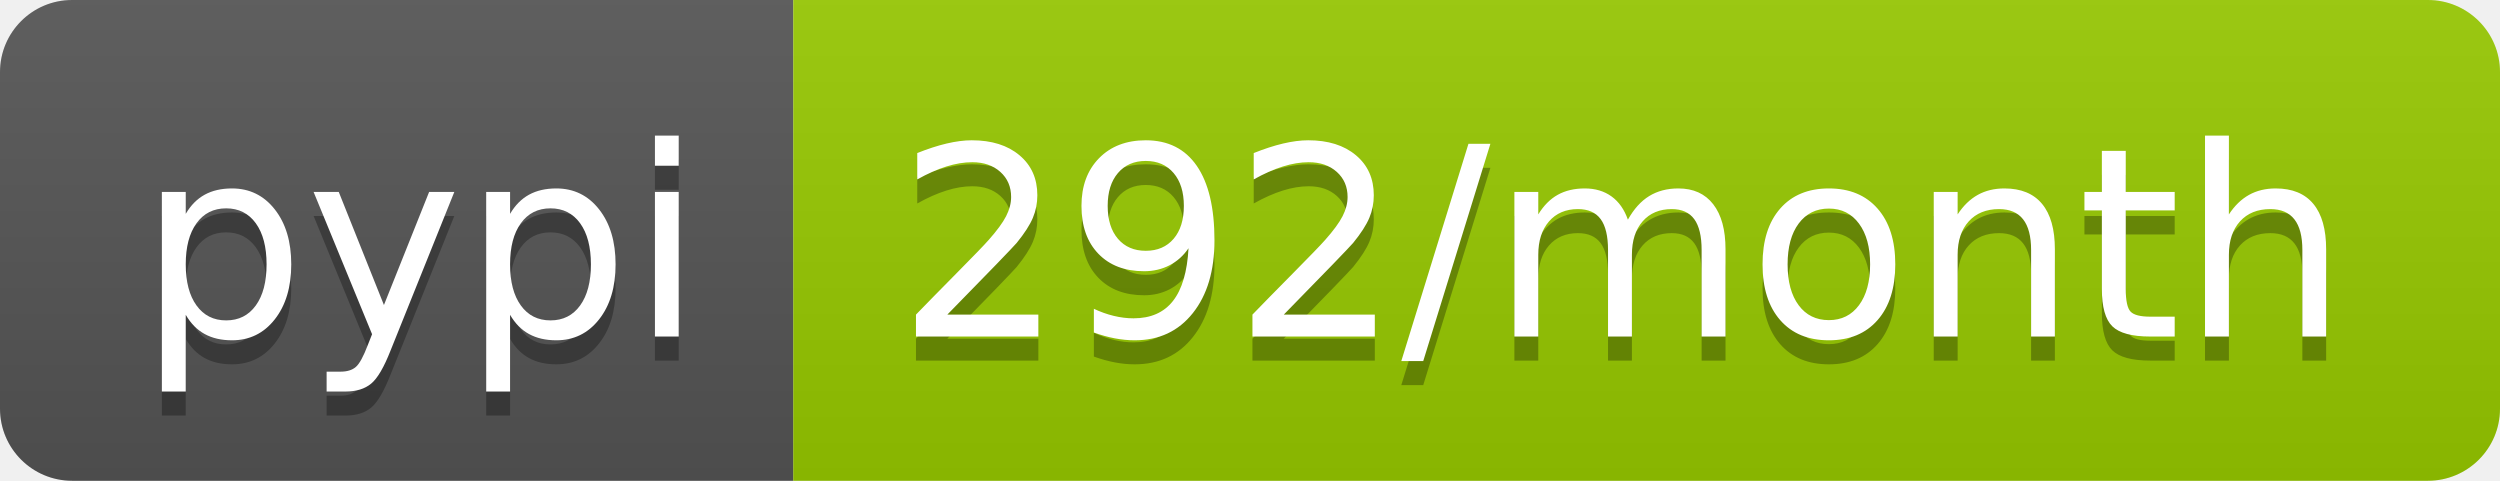
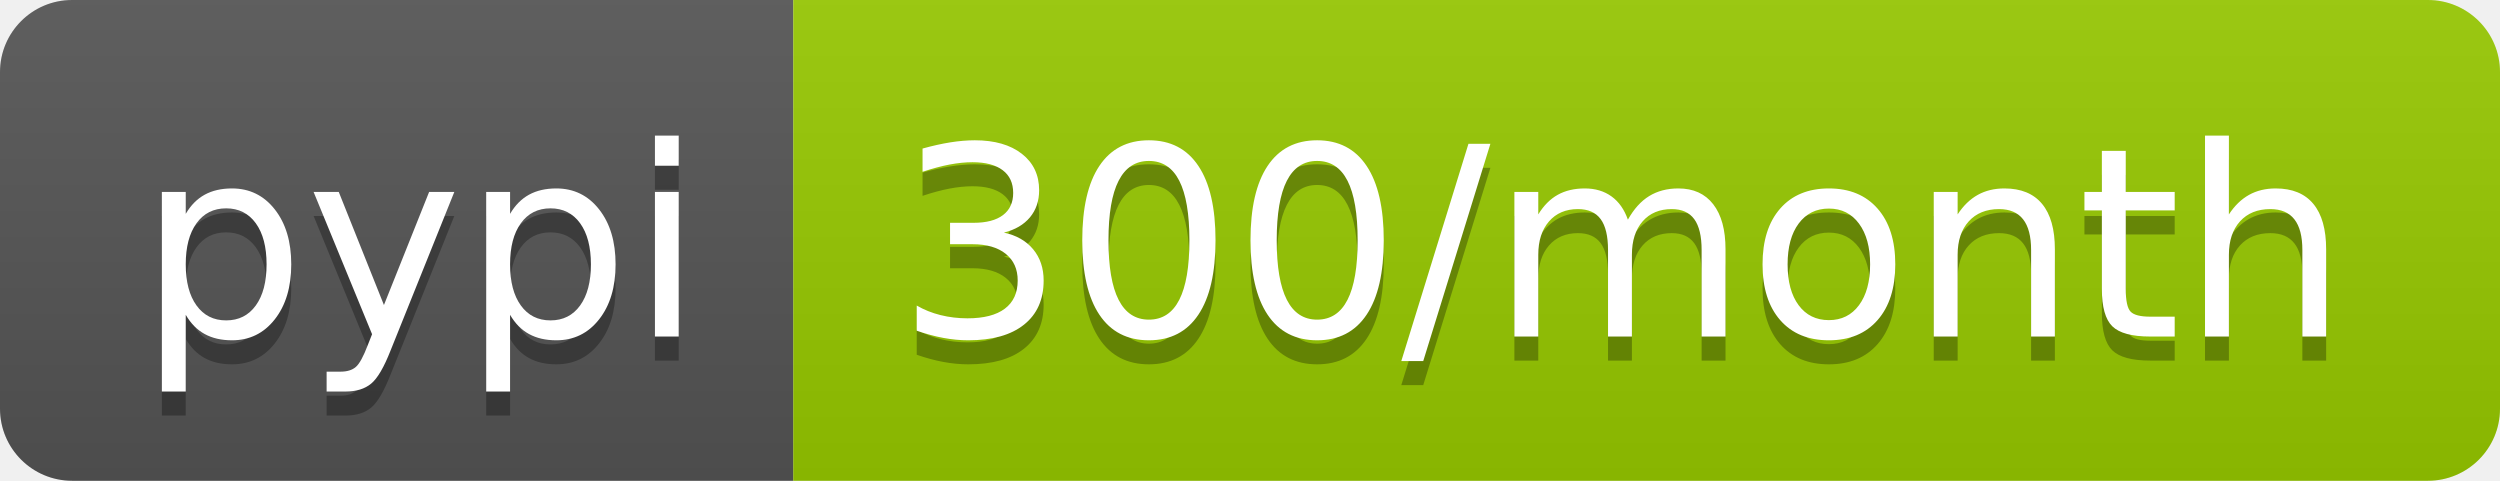
- <svg xmlns="http://www.w3.org/2000/svg" width="104" height="20" role="img" aria-label="pypi: 292/month">
+ <svg xmlns="http://www.w3.org/2000/svg" width="104" height="20" role="img" aria-label="pypi: 300/month">
  <linearGradient id="s" x2="0" y2="100%">
    <stop offset="0" stop-color="#bbb" stop-opacity=".1" />
    <stop offset="1" stop-opacity=".1" />
  </linearGradient>
  <clipPath id="r">
    <rect width="104" height="20" rx="3" fill="#fff" />
  </clipPath>
  <g clip-path="url(#r)">
    <rect width="33" height="20" fill="#555" />
    <rect x="33" width="71" height="20" fill="#97ca00" />
    <rect width="104" height="20" fill="url(#s)" />
  </g>
  <g fill="#fff" text-anchor="middle" font-family="Verdana,Geneva,DejaVu Sans,sans-serif" text-rendering="geometricPrecision" font-size="110">
    <text aria-hidden="true" x="175" y="150" fill="#010101" fill-opacity=".3" transform="scale(.1)" textLength="230">pypi</text>
    <text x="175" y="140" transform="scale(.1)" fill="#fff" textLength="230">pypi</text>
-     <text aria-hidden="true" x="675" y="150" fill="#010101" fill-opacity=".3" transform="scale(.1)" textLength="610">292/month</text>
-     <text x="675" y="140" transform="scale(.1)" fill="#fff" textLength="610">292/month</text>
+     <text aria-hidden="true" x="675" y="150" fill="#010101" fill-opacity=".3" transform="scale(.1)" textLength="610">300/month</text>
+     <text x="675" y="140" transform="scale(.1)" fill="#fff" textLength="610">300/month</text>
  </g>
</svg>
